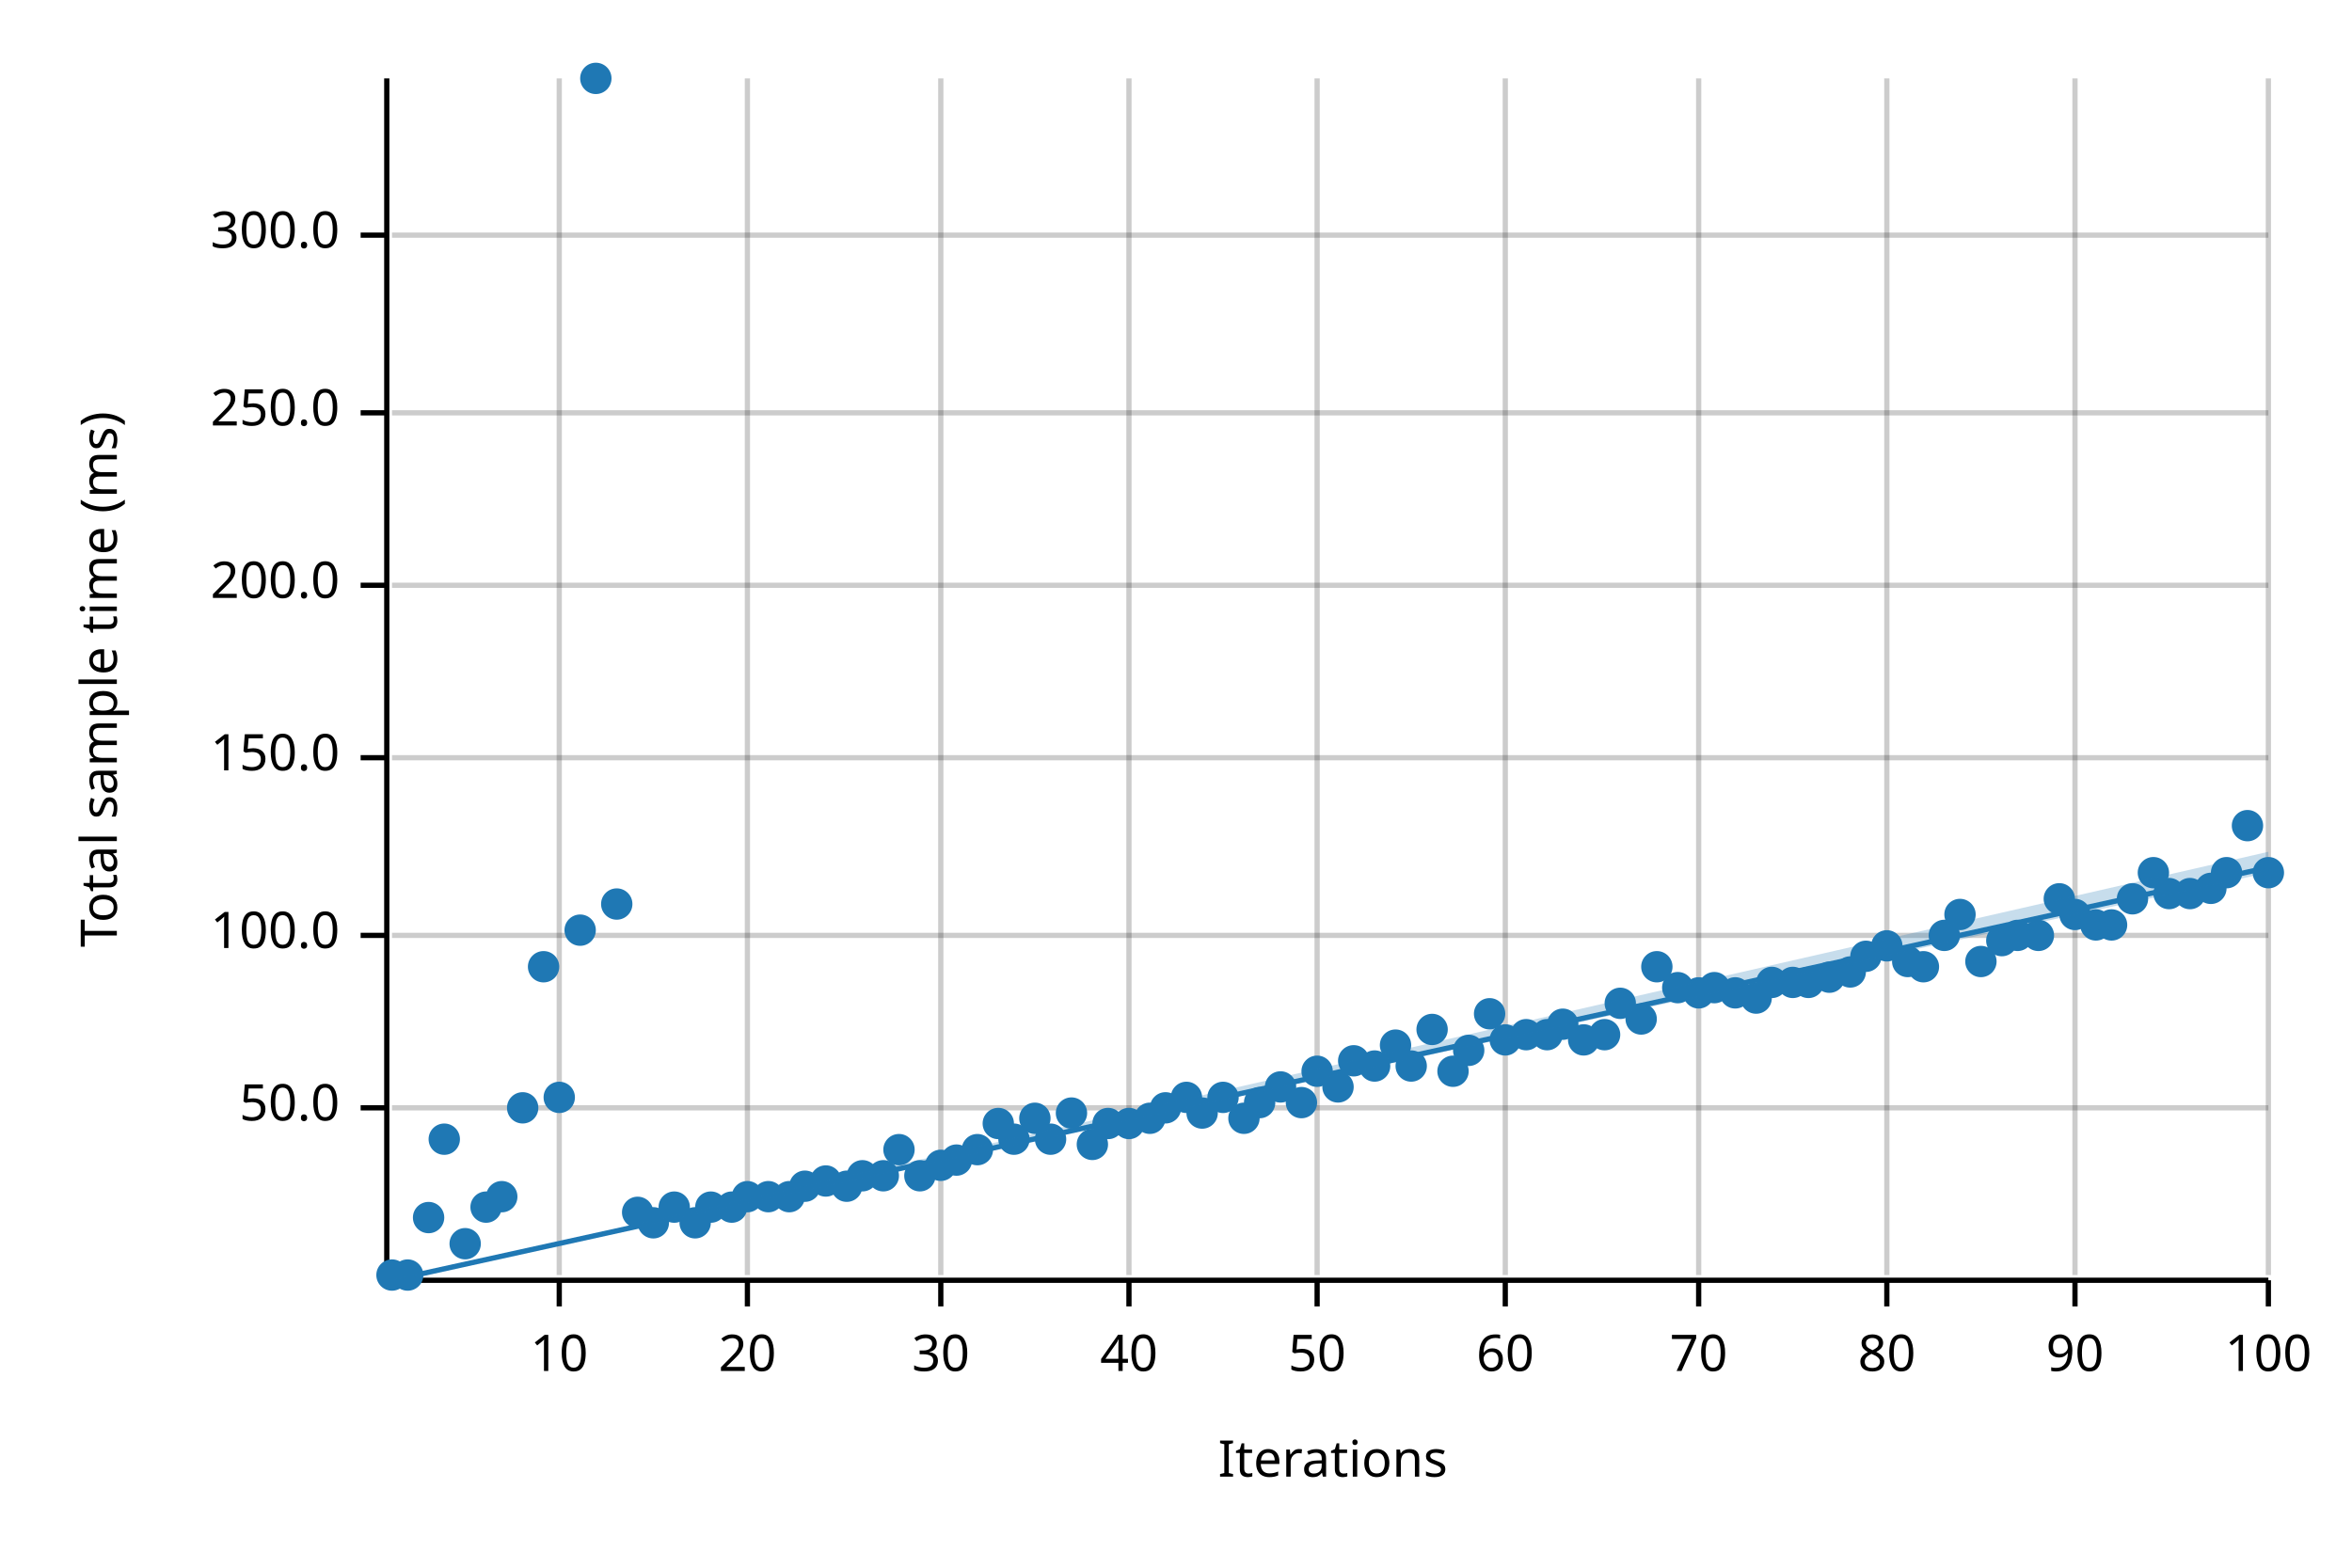
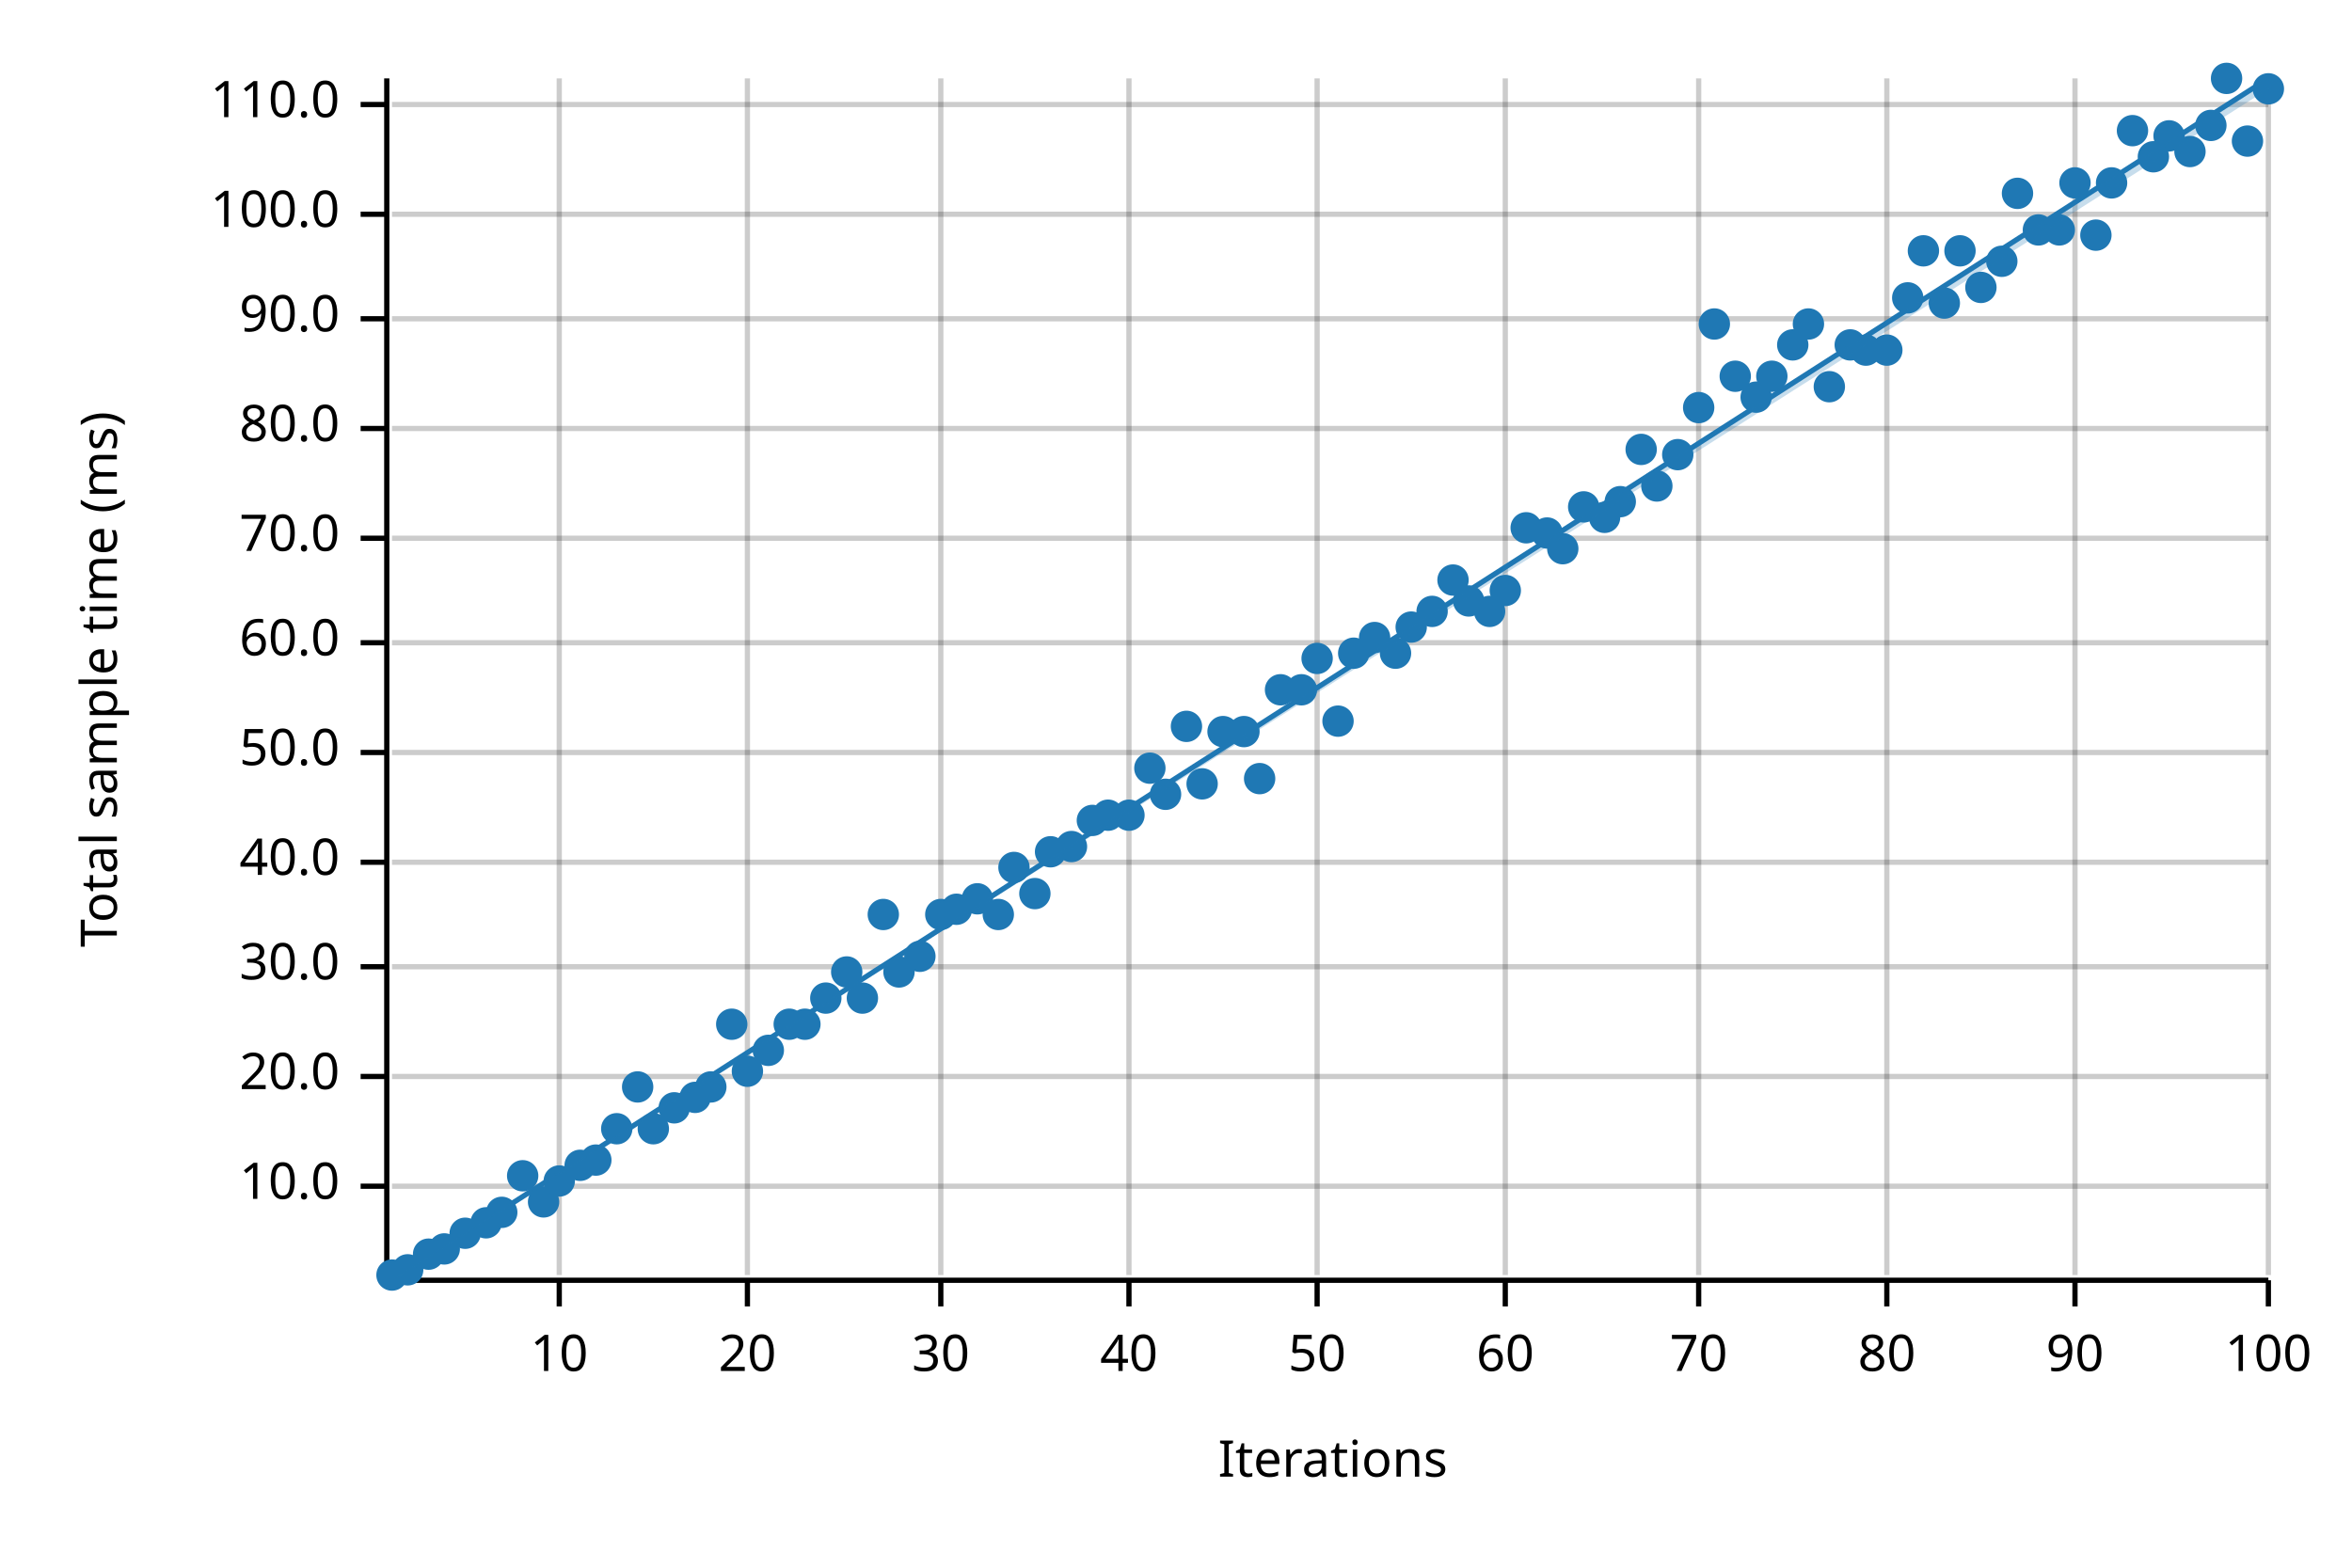
<svg xmlns="http://www.w3.org/2000/svg" width="450" height="300" viewBox="0 0 450 300">
  <text x="15" y="130" dy="0.76em" text-anchor="middle" font-family="sans-serif" font-size="9.677" opacity="1" fill="#000000" transform="rotate(270, 15, 130)">
Total sample time (ms)
</text>
  <text x="255" y="285" dy="-0.5ex" text-anchor="middle" font-family="sans-serif" font-size="9.677" opacity="1" fill="#000000">
Iterations
</text>
  <line opacity="0.2" stroke="#000000" stroke-width="1" x1="107" y1="244" x2="107" y2="15" />
  <line opacity="0.2" stroke="#000000" stroke-width="1" x1="143" y1="244" x2="143" y2="15" />
  <line opacity="0.2" stroke="#000000" stroke-width="1" x1="180" y1="244" x2="180" y2="15" />
  <line opacity="0.2" stroke="#000000" stroke-width="1" x1="216" y1="244" x2="216" y2="15" />
  <line opacity="0.2" stroke="#000000" stroke-width="1" x1="252" y1="244" x2="252" y2="15" />
  <line opacity="0.2" stroke="#000000" stroke-width="1" x1="288" y1="244" x2="288" y2="15" />
  <line opacity="0.2" stroke="#000000" stroke-width="1" x1="325" y1="244" x2="325" y2="15" />
  <line opacity="0.2" stroke="#000000" stroke-width="1" x1="361" y1="244" x2="361" y2="15" />
  <line opacity="0.2" stroke="#000000" stroke-width="1" x1="397" y1="244" x2="397" y2="15" />
  <line opacity="0.2" stroke="#000000" stroke-width="1" x1="434" y1="244" x2="434" y2="15" />
-   <line opacity="0.2" stroke="#000000" stroke-width="1" x1="75" y1="212" x2="434" y2="212" />
-   <line opacity="0.2" stroke="#000000" stroke-width="1" x1="75" y1="179" x2="434" y2="179" />
-   <line opacity="0.2" stroke="#000000" stroke-width="1" x1="75" y1="145" x2="434" y2="145" />
-   <line opacity="0.2" stroke="#000000" stroke-width="1" x1="75" y1="112" x2="434" y2="112" />
-   <line opacity="0.2" stroke="#000000" stroke-width="1" x1="75" y1="79" x2="434" y2="79" />
-   <line opacity="0.2" stroke="#000000" stroke-width="1" x1="75" y1="45" x2="434" y2="45" />
+   <line opacity="0.2" stroke="#000000" stroke-width="1" x1="75" y1="227" x2="434" y2="227" />
+   <line opacity="0.2" stroke="#000000" stroke-width="1" x1="75" y1="206" x2="434" y2="206" />
+   <line opacity="0.2" stroke="#000000" stroke-width="1" x1="75" y1="185" x2="434" y2="185" />
+   <line opacity="0.2" stroke="#000000" stroke-width="1" x1="75" y1="165" x2="434" y2="165" />
+   <line opacity="0.2" stroke="#000000" stroke-width="1" x1="75" y1="144" x2="434" y2="144" />
+   <line opacity="0.2" stroke="#000000" stroke-width="1" x1="75" y1="123" x2="434" y2="123" />
+   <line opacity="0.2" stroke="#000000" stroke-width="1" x1="75" y1="103" x2="434" y2="103" />
+   <line opacity="0.2" stroke="#000000" stroke-width="1" x1="75" y1="82" x2="434" y2="82" />
+   <line opacity="0.2" stroke="#000000" stroke-width="1" x1="75" y1="61" x2="434" y2="61" />
+   <line opacity="0.2" stroke="#000000" stroke-width="1" x1="75" y1="41" x2="434" y2="41" />
+   <line opacity="0.2" stroke="#000000" stroke-width="1" x1="75" y1="20" x2="434" y2="20" />
  <polyline fill="none" opacity="1" stroke="#000000" stroke-width="1" points="74,15 74,244 " />
-   <text x="65" y="212" dy="0.5ex" text-anchor="end" font-family="sans-serif" font-size="9.677" opacity="1" fill="#000000">
+   <text x="65" y="227" dy="0.5ex" text-anchor="end" font-family="sans-serif" font-size="9.677" opacity="1" fill="#000000">
+ 10.0
+ </text>
+   <polyline fill="none" opacity="1" stroke="#000000" stroke-width="1" points="69,227 74,227 " />
+   <text x="65" y="206" dy="0.5ex" text-anchor="end" font-family="sans-serif" font-size="9.677" opacity="1" fill="#000000">
+ 20.0
+ </text>
+   <polyline fill="none" opacity="1" stroke="#000000" stroke-width="1" points="69,206 74,206 " />
+   <text x="65" y="185" dy="0.5ex" text-anchor="end" font-family="sans-serif" font-size="9.677" opacity="1" fill="#000000">
+ 30.0
+ </text>
+   <polyline fill="none" opacity="1" stroke="#000000" stroke-width="1" points="69,185 74,185 " />
+   <text x="65" y="165" dy="0.5ex" text-anchor="end" font-family="sans-serif" font-size="9.677" opacity="1" fill="#000000">
+ 40.0
+ </text>
+   <polyline fill="none" opacity="1" stroke="#000000" stroke-width="1" points="69,165 74,165 " />
+   <text x="65" y="144" dy="0.5ex" text-anchor="end" font-family="sans-serif" font-size="9.677" opacity="1" fill="#000000">
50.0
</text>
-   <polyline fill="none" opacity="1" stroke="#000000" stroke-width="1" points="69,212 74,212 " />
-   <text x="65" y="179" dy="0.5ex" text-anchor="end" font-family="sans-serif" font-size="9.677" opacity="1" fill="#000000">
+   <polyline fill="none" opacity="1" stroke="#000000" stroke-width="1" points="69,144 74,144 " />
+   <text x="65" y="123" dy="0.5ex" text-anchor="end" font-family="sans-serif" font-size="9.677" opacity="1" fill="#000000">
+ 60.0
+ </text>
+   <polyline fill="none" opacity="1" stroke="#000000" stroke-width="1" points="69,123 74,123 " />
+   <text x="65" y="103" dy="0.5ex" text-anchor="end" font-family="sans-serif" font-size="9.677" opacity="1" fill="#000000">
+ 70.0
+ </text>
+   <polyline fill="none" opacity="1" stroke="#000000" stroke-width="1" points="69,103 74,103 " />
+   <text x="65" y="82" dy="0.5ex" text-anchor="end" font-family="sans-serif" font-size="9.677" opacity="1" fill="#000000">
+ 80.0
+ </text>
+   <polyline fill="none" opacity="1" stroke="#000000" stroke-width="1" points="69,82 74,82 " />
+   <text x="65" y="61" dy="0.5ex" text-anchor="end" font-family="sans-serif" font-size="9.677" opacity="1" fill="#000000">
+ 90.0
+ </text>
+   <polyline fill="none" opacity="1" stroke="#000000" stroke-width="1" points="69,61 74,61 " />
+   <text x="65" y="41" dy="0.5ex" text-anchor="end" font-family="sans-serif" font-size="9.677" opacity="1" fill="#000000">
100.0
</text>
-   <polyline fill="none" opacity="1" stroke="#000000" stroke-width="1" points="69,179 74,179 " />
-   <text x="65" y="145" dy="0.5ex" text-anchor="end" font-family="sans-serif" font-size="9.677" opacity="1" fill="#000000">
- 150.0
- </text>
-   <polyline fill="none" opacity="1" stroke="#000000" stroke-width="1" points="69,145 74,145 " />
-   <text x="65" y="112" dy="0.5ex" text-anchor="end" font-family="sans-serif" font-size="9.677" opacity="1" fill="#000000">
- 200.0
- </text>
-   <polyline fill="none" opacity="1" stroke="#000000" stroke-width="1" points="69,112 74,112 " />
-   <text x="65" y="79" dy="0.5ex" text-anchor="end" font-family="sans-serif" font-size="9.677" opacity="1" fill="#000000">
- 250.0
- </text>
-   <polyline fill="none" opacity="1" stroke="#000000" stroke-width="1" points="69,79 74,79 " />
-   <text x="65" y="45" dy="0.5ex" text-anchor="end" font-family="sans-serif" font-size="9.677" opacity="1" fill="#000000">
- 300.0
- </text>
-   <polyline fill="none" opacity="1" stroke="#000000" stroke-width="1" points="69,45 74,45 " />
+   <polyline fill="none" opacity="1" stroke="#000000" stroke-width="1" points="69,41 74,41 " />
+   <text x="65" y="20" dy="0.5ex" text-anchor="end" font-family="sans-serif" font-size="9.677" opacity="1" fill="#000000">
+ 110.0
+ </text>
+   <polyline fill="none" opacity="1" stroke="#000000" stroke-width="1" points="69,20 74,20 " />
  <polyline fill="none" opacity="1" stroke="#000000" stroke-width="1" points="75,245 434,245 " />
  <text x="107" y="255" dy="0.76em" text-anchor="middle" font-family="sans-serif" font-size="9.677" opacity="1" fill="#000000">
10
</text>
  <polyline fill="none" opacity="1" stroke="#000000" stroke-width="1" points="107,245 107,250 " />
  <text x="143" y="255" dy="0.76em" text-anchor="middle" font-family="sans-serif" font-size="9.677" opacity="1" fill="#000000">
20
</text>
  <polyline fill="none" opacity="1" stroke="#000000" stroke-width="1" points="143,245 143,250 " />
  <text x="180" y="255" dy="0.76em" text-anchor="middle" font-family="sans-serif" font-size="9.677" opacity="1" fill="#000000">
30
</text>
  <polyline fill="none" opacity="1" stroke="#000000" stroke-width="1" points="180,245 180,250 " />
  <text x="216" y="255" dy="0.76em" text-anchor="middle" font-family="sans-serif" font-size="9.677" opacity="1" fill="#000000">
40
</text>
  <polyline fill="none" opacity="1" stroke="#000000" stroke-width="1" points="216,245 216,250 " />
  <text x="252" y="255" dy="0.76em" text-anchor="middle" font-family="sans-serif" font-size="9.677" opacity="1" fill="#000000">
50
</text>
  <polyline fill="none" opacity="1" stroke="#000000" stroke-width="1" points="252,245 252,250 " />
  <text x="288" y="255" dy="0.76em" text-anchor="middle" font-family="sans-serif" font-size="9.677" opacity="1" fill="#000000">
60
</text>
  <polyline fill="none" opacity="1" stroke="#000000" stroke-width="1" points="288,245 288,250 " />
  <text x="325" y="255" dy="0.76em" text-anchor="middle" font-family="sans-serif" font-size="9.677" opacity="1" fill="#000000">
70
</text>
  <polyline fill="none" opacity="1" stroke="#000000" stroke-width="1" points="325,245 325,250 " />
  <text x="361" y="255" dy="0.76em" text-anchor="middle" font-family="sans-serif" font-size="9.677" opacity="1" fill="#000000">
80
</text>
  <polyline fill="none" opacity="1" stroke="#000000" stroke-width="1" points="361,245 361,250 " />
  <text x="397" y="255" dy="0.76em" text-anchor="middle" font-family="sans-serif" font-size="9.677" opacity="1" fill="#000000">
90
</text>
  <polyline fill="none" opacity="1" stroke="#000000" stroke-width="1" points="397,245 397,250 " />
  <text x="434" y="255" dy="0.76em" text-anchor="middle" font-family="sans-serif" font-size="9.677" opacity="1" fill="#000000">
100
</text>
  <polyline fill="none" opacity="1" stroke="#000000" stroke-width="1" points="434,245 434,250 " />
  <circle cx="75" cy="244" r="3" opacity="1" fill="#1F78B4" stroke="none" stroke-width="1" />
-   <circle cx="78" cy="244" r="3" opacity="1" fill="#1F78B4" stroke="none" stroke-width="1" />
-   <circle cx="82" cy="233" r="3" opacity="1" fill="#1F78B4" stroke="none" stroke-width="1" />
-   <circle cx="85" cy="218" r="3" opacity="1" fill="#1F78B4" stroke="none" stroke-width="1" />
-   <circle cx="89" cy="238" r="3" opacity="1" fill="#1F78B4" stroke="none" stroke-width="1" />
-   <circle cx="93" cy="231" r="3" opacity="1" fill="#1F78B4" stroke="none" stroke-width="1" />
-   <circle cx="96" cy="229" r="3" opacity="1" fill="#1F78B4" stroke="none" stroke-width="1" />
-   <circle cx="100" cy="212" r="3" opacity="1" fill="#1F78B4" stroke="none" stroke-width="1" />
-   <circle cx="104" cy="185" r="3" opacity="1" fill="#1F78B4" stroke="none" stroke-width="1" />
-   <circle cx="107" cy="210" r="3" opacity="1" fill="#1F78B4" stroke="none" stroke-width="1" />
-   <circle cx="111" cy="178" r="3" opacity="1" fill="#1F78B4" stroke="none" stroke-width="1" />
-   <circle cx="114" cy="15" r="3" opacity="1" fill="#1F78B4" stroke="none" stroke-width="1" />
-   <circle cx="118" cy="173" r="3" opacity="1" fill="#1F78B4" stroke="none" stroke-width="1" />
-   <circle cx="122" cy="232" r="3" opacity="1" fill="#1F78B4" stroke="none" stroke-width="1" />
-   <circle cx="125" cy="234" r="3" opacity="1" fill="#1F78B4" stroke="none" stroke-width="1" />
-   <circle cx="129" cy="231" r="3" opacity="1" fill="#1F78B4" stroke="none" stroke-width="1" />
-   <circle cx="133" cy="234" r="3" opacity="1" fill="#1F78B4" stroke="none" stroke-width="1" />
-   <circle cx="136" cy="231" r="3" opacity="1" fill="#1F78B4" stroke="none" stroke-width="1" />
-   <circle cx="140" cy="231" r="3" opacity="1" fill="#1F78B4" stroke="none" stroke-width="1" />
-   <circle cx="143" cy="229" r="3" opacity="1" fill="#1F78B4" stroke="none" stroke-width="1" />
-   <circle cx="147" cy="229" r="3" opacity="1" fill="#1F78B4" stroke="none" stroke-width="1" />
-   <circle cx="151" cy="229" r="3" opacity="1" fill="#1F78B4" stroke="none" stroke-width="1" />
-   <circle cx="154" cy="227" r="3" opacity="1" fill="#1F78B4" stroke="none" stroke-width="1" />
-   <circle cx="158" cy="226" r="3" opacity="1" fill="#1F78B4" stroke="none" stroke-width="1" />
-   <circle cx="162" cy="227" r="3" opacity="1" fill="#1F78B4" stroke="none" stroke-width="1" />
-   <circle cx="165" cy="225" r="3" opacity="1" fill="#1F78B4" stroke="none" stroke-width="1" />
-   <circle cx="169" cy="225" r="3" opacity="1" fill="#1F78B4" stroke="none" stroke-width="1" />
-   <circle cx="172" cy="220" r="3" opacity="1" fill="#1F78B4" stroke="none" stroke-width="1" />
-   <circle cx="176" cy="225" r="3" opacity="1" fill="#1F78B4" stroke="none" stroke-width="1" />
-   <circle cx="180" cy="223" r="3" opacity="1" fill="#1F78B4" stroke="none" stroke-width="1" />
-   <circle cx="183" cy="222" r="3" opacity="1" fill="#1F78B4" stroke="none" stroke-width="1" />
-   <circle cx="187" cy="220" r="3" opacity="1" fill="#1F78B4" stroke="none" stroke-width="1" />
-   <circle cx="191" cy="215" r="3" opacity="1" fill="#1F78B4" stroke="none" stroke-width="1" />
-   <circle cx="194" cy="218" r="3" opacity="1" fill="#1F78B4" stroke="none" stroke-width="1" />
-   <circle cx="198" cy="214" r="3" opacity="1" fill="#1F78B4" stroke="none" stroke-width="1" />
-   <circle cx="201" cy="218" r="3" opacity="1" fill="#1F78B4" stroke="none" stroke-width="1" />
-   <circle cx="205" cy="213" r="3" opacity="1" fill="#1F78B4" stroke="none" stroke-width="1" />
-   <circle cx="209" cy="219" r="3" opacity="1" fill="#1F78B4" stroke="none" stroke-width="1" />
-   <circle cx="212" cy="215" r="3" opacity="1" fill="#1F78B4" stroke="none" stroke-width="1" />
-   <circle cx="216" cy="215" r="3" opacity="1" fill="#1F78B4" stroke="none" stroke-width="1" />
-   <circle cx="220" cy="214" r="3" opacity="1" fill="#1F78B4" stroke="none" stroke-width="1" />
-   <circle cx="223" cy="212" r="3" opacity="1" fill="#1F78B4" stroke="none" stroke-width="1" />
-   <circle cx="227" cy="210" r="3" opacity="1" fill="#1F78B4" stroke="none" stroke-width="1" />
-   <circle cx="230" cy="213" r="3" opacity="1" fill="#1F78B4" stroke="none" stroke-width="1" />
-   <circle cx="234" cy="210" r="3" opacity="1" fill="#1F78B4" stroke="none" stroke-width="1" />
-   <circle cx="238" cy="214" r="3" opacity="1" fill="#1F78B4" stroke="none" stroke-width="1" />
-   <circle cx="241" cy="211" r="3" opacity="1" fill="#1F78B4" stroke="none" stroke-width="1" />
-   <circle cx="245" cy="208" r="3" opacity="1" fill="#1F78B4" stroke="none" stroke-width="1" />
-   <circle cx="249" cy="211" r="3" opacity="1" fill="#1F78B4" stroke="none" stroke-width="1" />
-   <circle cx="252" cy="205" r="3" opacity="1" fill="#1F78B4" stroke="none" stroke-width="1" />
-   <circle cx="256" cy="208" r="3" opacity="1" fill="#1F78B4" stroke="none" stroke-width="1" />
-   <circle cx="259" cy="203" r="3" opacity="1" fill="#1F78B4" stroke="none" stroke-width="1" />
-   <circle cx="263" cy="204" r="3" opacity="1" fill="#1F78B4" stroke="none" stroke-width="1" />
-   <circle cx="267" cy="200" r="3" opacity="1" fill="#1F78B4" stroke="none" stroke-width="1" />
-   <circle cx="270" cy="204" r="3" opacity="1" fill="#1F78B4" stroke="none" stroke-width="1" />
-   <circle cx="274" cy="197" r="3" opacity="1" fill="#1F78B4" stroke="none" stroke-width="1" />
-   <circle cx="278" cy="205" r="3" opacity="1" fill="#1F78B4" stroke="none" stroke-width="1" />
-   <circle cx="281" cy="201" r="3" opacity="1" fill="#1F78B4" stroke="none" stroke-width="1" />
-   <circle cx="285" cy="194" r="3" opacity="1" fill="#1F78B4" stroke="none" stroke-width="1" />
-   <circle cx="288" cy="199" r="3" opacity="1" fill="#1F78B4" stroke="none" stroke-width="1" />
-   <circle cx="292" cy="198" r="3" opacity="1" fill="#1F78B4" stroke="none" stroke-width="1" />
-   <circle cx="296" cy="198" r="3" opacity="1" fill="#1F78B4" stroke="none" stroke-width="1" />
-   <circle cx="299" cy="196" r="3" opacity="1" fill="#1F78B4" stroke="none" stroke-width="1" />
-   <circle cx="303" cy="199" r="3" opacity="1" fill="#1F78B4" stroke="none" stroke-width="1" />
-   <circle cx="307" cy="198" r="3" opacity="1" fill="#1F78B4" stroke="none" stroke-width="1" />
-   <circle cx="310" cy="192" r="3" opacity="1" fill="#1F78B4" stroke="none" stroke-width="1" />
-   <circle cx="314" cy="195" r="3" opacity="1" fill="#1F78B4" stroke="none" stroke-width="1" />
-   <circle cx="317" cy="185" r="3" opacity="1" fill="#1F78B4" stroke="none" stroke-width="1" />
-   <circle cx="321" cy="189" r="3" opacity="1" fill="#1F78B4" stroke="none" stroke-width="1" />
-   <circle cx="325" cy="190" r="3" opacity="1" fill="#1F78B4" stroke="none" stroke-width="1" />
-   <circle cx="328" cy="189" r="3" opacity="1" fill="#1F78B4" stroke="none" stroke-width="1" />
-   <circle cx="332" cy="190" r="3" opacity="1" fill="#1F78B4" stroke="none" stroke-width="1" />
-   <circle cx="336" cy="191" r="3" opacity="1" fill="#1F78B4" stroke="none" stroke-width="1" />
-   <circle cx="339" cy="188" r="3" opacity="1" fill="#1F78B4" stroke="none" stroke-width="1" />
-   <circle cx="343" cy="188" r="3" opacity="1" fill="#1F78B4" stroke="none" stroke-width="1" />
-   <circle cx="346" cy="188" r="3" opacity="1" fill="#1F78B4" stroke="none" stroke-width="1" />
-   <circle cx="350" cy="187" r="3" opacity="1" fill="#1F78B4" stroke="none" stroke-width="1" />
-   <circle cx="354" cy="186" r="3" opacity="1" fill="#1F78B4" stroke="none" stroke-width="1" />
-   <circle cx="357" cy="183" r="3" opacity="1" fill="#1F78B4" stroke="none" stroke-width="1" />
-   <circle cx="361" cy="181" r="3" opacity="1" fill="#1F78B4" stroke="none" stroke-width="1" />
-   <circle cx="365" cy="184" r="3" opacity="1" fill="#1F78B4" stroke="none" stroke-width="1" />
-   <circle cx="368" cy="185" r="3" opacity="1" fill="#1F78B4" stroke="none" stroke-width="1" />
-   <circle cx="372" cy="179" r="3" opacity="1" fill="#1F78B4" stroke="none" stroke-width="1" />
-   <circle cx="375" cy="175" r="3" opacity="1" fill="#1F78B4" stroke="none" stroke-width="1" />
-   <circle cx="379" cy="184" r="3" opacity="1" fill="#1F78B4" stroke="none" stroke-width="1" />
-   <circle cx="383" cy="180" r="3" opacity="1" fill="#1F78B4" stroke="none" stroke-width="1" />
-   <circle cx="386" cy="179" r="3" opacity="1" fill="#1F78B4" stroke="none" stroke-width="1" />
-   <circle cx="390" cy="179" r="3" opacity="1" fill="#1F78B4" stroke="none" stroke-width="1" />
-   <circle cx="394" cy="172" r="3" opacity="1" fill="#1F78B4" stroke="none" stroke-width="1" />
-   <circle cx="397" cy="175" r="3" opacity="1" fill="#1F78B4" stroke="none" stroke-width="1" />
-   <circle cx="401" cy="177" r="3" opacity="1" fill="#1F78B4" stroke="none" stroke-width="1" />
-   <circle cx="404" cy="177" r="3" opacity="1" fill="#1F78B4" stroke="none" stroke-width="1" />
-   <circle cx="408" cy="172" r="3" opacity="1" fill="#1F78B4" stroke="none" stroke-width="1" />
-   <circle cx="412" cy="167" r="3" opacity="1" fill="#1F78B4" stroke="none" stroke-width="1" />
-   <circle cx="415" cy="171" r="3" opacity="1" fill="#1F78B4" stroke="none" stroke-width="1" />
-   <circle cx="419" cy="171" r="3" opacity="1" fill="#1F78B4" stroke="none" stroke-width="1" />
-   <circle cx="423" cy="170" r="3" opacity="1" fill="#1F78B4" stroke="none" stroke-width="1" />
-   <circle cx="426" cy="167" r="3" opacity="1" fill="#1F78B4" stroke="none" stroke-width="1" />
-   <circle cx="430" cy="158" r="3" opacity="1" fill="#1F78B4" stroke="none" stroke-width="1" />
-   <circle cx="434" cy="167" r="3" opacity="1" fill="#1F78B4" stroke="none" stroke-width="1" />
-   <polyline fill="none" opacity="1" stroke="#1F78B4" stroke-width="1" points="75,245 434,166 " />
-   <polygon opacity="0.25" fill="#1F78B4" points="75,245 434,167 434,163 " />
+   <circle cx="78" cy="243" r="3" opacity="1" fill="#1F78B4" stroke="none" stroke-width="1" />
+   <circle cx="82" cy="240" r="3" opacity="1" fill="#1F78B4" stroke="none" stroke-width="1" />
+   <circle cx="85" cy="239" r="3" opacity="1" fill="#1F78B4" stroke="none" stroke-width="1" />
+   <circle cx="89" cy="236" r="3" opacity="1" fill="#1F78B4" stroke="none" stroke-width="1" />
+   <circle cx="93" cy="234" r="3" opacity="1" fill="#1F78B4" stroke="none" stroke-width="1" />
+   <circle cx="96" cy="232" r="3" opacity="1" fill="#1F78B4" stroke="none" stroke-width="1" />
+   <circle cx="100" cy="225" r="3" opacity="1" fill="#1F78B4" stroke="none" stroke-width="1" />
+   <circle cx="104" cy="230" r="3" opacity="1" fill="#1F78B4" stroke="none" stroke-width="1" />
+   <circle cx="107" cy="226" r="3" opacity="1" fill="#1F78B4" stroke="none" stroke-width="1" />
+   <circle cx="111" cy="223" r="3" opacity="1" fill="#1F78B4" stroke="none" stroke-width="1" />
+   <circle cx="114" cy="222" r="3" opacity="1" fill="#1F78B4" stroke="none" stroke-width="1" />
+   <circle cx="118" cy="216" r="3" opacity="1" fill="#1F78B4" stroke="none" stroke-width="1" />
+   <circle cx="122" cy="208" r="3" opacity="1" fill="#1F78B4" stroke="none" stroke-width="1" />
+   <circle cx="125" cy="216" r="3" opacity="1" fill="#1F78B4" stroke="none" stroke-width="1" />
+   <circle cx="129" cy="212" r="3" opacity="1" fill="#1F78B4" stroke="none" stroke-width="1" />
+   <circle cx="133" cy="210" r="3" opacity="1" fill="#1F78B4" stroke="none" stroke-width="1" />
+   <circle cx="136" cy="208" r="3" opacity="1" fill="#1F78B4" stroke="none" stroke-width="1" />
+   <circle cx="140" cy="196" r="3" opacity="1" fill="#1F78B4" stroke="none" stroke-width="1" />
+   <circle cx="143" cy="205" r="3" opacity="1" fill="#1F78B4" stroke="none" stroke-width="1" />
+   <circle cx="147" cy="201" r="3" opacity="1" fill="#1F78B4" stroke="none" stroke-width="1" />
+   <circle cx="151" cy="196" r="3" opacity="1" fill="#1F78B4" stroke="none" stroke-width="1" />
+   <circle cx="154" cy="196" r="3" opacity="1" fill="#1F78B4" stroke="none" stroke-width="1" />
+   <circle cx="158" cy="191" r="3" opacity="1" fill="#1F78B4" stroke="none" stroke-width="1" />
+   <circle cx="162" cy="186" r="3" opacity="1" fill="#1F78B4" stroke="none" stroke-width="1" />
+   <circle cx="165" cy="191" r="3" opacity="1" fill="#1F78B4" stroke="none" stroke-width="1" />
+   <circle cx="169" cy="175" r="3" opacity="1" fill="#1F78B4" stroke="none" stroke-width="1" />
+   <circle cx="172" cy="186" r="3" opacity="1" fill="#1F78B4" stroke="none" stroke-width="1" />
+   <circle cx="176" cy="183" r="3" opacity="1" fill="#1F78B4" stroke="none" stroke-width="1" />
+   <circle cx="180" cy="175" r="3" opacity="1" fill="#1F78B4" stroke="none" stroke-width="1" />
+   <circle cx="183" cy="174" r="3" opacity="1" fill="#1F78B4" stroke="none" stroke-width="1" />
+   <circle cx="187" cy="172" r="3" opacity="1" fill="#1F78B4" stroke="none" stroke-width="1" />
+   <circle cx="191" cy="175" r="3" opacity="1" fill="#1F78B4" stroke="none" stroke-width="1" />
+   <circle cx="194" cy="166" r="3" opacity="1" fill="#1F78B4" stroke="none" stroke-width="1" />
+   <circle cx="198" cy="171" r="3" opacity="1" fill="#1F78B4" stroke="none" stroke-width="1" />
+   <circle cx="201" cy="163" r="3" opacity="1" fill="#1F78B4" stroke="none" stroke-width="1" />
+   <circle cx="205" cy="162" r="3" opacity="1" fill="#1F78B4" stroke="none" stroke-width="1" />
+   <circle cx="209" cy="157" r="3" opacity="1" fill="#1F78B4" stroke="none" stroke-width="1" />
+   <circle cx="212" cy="156" r="3" opacity="1" fill="#1F78B4" stroke="none" stroke-width="1" />
+   <circle cx="216" cy="156" r="3" opacity="1" fill="#1F78B4" stroke="none" stroke-width="1" />
+   <circle cx="220" cy="147" r="3" opacity="1" fill="#1F78B4" stroke="none" stroke-width="1" />
+   <circle cx="223" cy="152" r="3" opacity="1" fill="#1F78B4" stroke="none" stroke-width="1" />
+   <circle cx="227" cy="139" r="3" opacity="1" fill="#1F78B4" stroke="none" stroke-width="1" />
+   <circle cx="230" cy="150" r="3" opacity="1" fill="#1F78B4" stroke="none" stroke-width="1" />
+   <circle cx="234" cy="140" r="3" opacity="1" fill="#1F78B4" stroke="none" stroke-width="1" />
+   <circle cx="238" cy="140" r="3" opacity="1" fill="#1F78B4" stroke="none" stroke-width="1" />
+   <circle cx="241" cy="149" r="3" opacity="1" fill="#1F78B4" stroke="none" stroke-width="1" />
+   <circle cx="245" cy="132" r="3" opacity="1" fill="#1F78B4" stroke="none" stroke-width="1" />
+   <circle cx="249" cy="132" r="3" opacity="1" fill="#1F78B4" stroke="none" stroke-width="1" />
+   <circle cx="252" cy="126" r="3" opacity="1" fill="#1F78B4" stroke="none" stroke-width="1" />
+   <circle cx="256" cy="138" r="3" opacity="1" fill="#1F78B4" stroke="none" stroke-width="1" />
+   <circle cx="259" cy="125" r="3" opacity="1" fill="#1F78B4" stroke="none" stroke-width="1" />
+   <circle cx="263" cy="122" r="3" opacity="1" fill="#1F78B4" stroke="none" stroke-width="1" />
+   <circle cx="267" cy="125" r="3" opacity="1" fill="#1F78B4" stroke="none" stroke-width="1" />
+   <circle cx="270" cy="120" r="3" opacity="1" fill="#1F78B4" stroke="none" stroke-width="1" />
+   <circle cx="274" cy="117" r="3" opacity="1" fill="#1F78B4" stroke="none" stroke-width="1" />
+   <circle cx="278" cy="111" r="3" opacity="1" fill="#1F78B4" stroke="none" stroke-width="1" />
+   <circle cx="281" cy="115" r="3" opacity="1" fill="#1F78B4" stroke="none" stroke-width="1" />
+   <circle cx="285" cy="117" r="3" opacity="1" fill="#1F78B4" stroke="none" stroke-width="1" />
+   <circle cx="288" cy="113" r="3" opacity="1" fill="#1F78B4" stroke="none" stroke-width="1" />
+   <circle cx="292" cy="101" r="3" opacity="1" fill="#1F78B4" stroke="none" stroke-width="1" />
+   <circle cx="296" cy="102" r="3" opacity="1" fill="#1F78B4" stroke="none" stroke-width="1" />
+   <circle cx="299" cy="105" r="3" opacity="1" fill="#1F78B4" stroke="none" stroke-width="1" />
+   <circle cx="303" cy="97" r="3" opacity="1" fill="#1F78B4" stroke="none" stroke-width="1" />
+   <circle cx="307" cy="99" r="3" opacity="1" fill="#1F78B4" stroke="none" stroke-width="1" />
+   <circle cx="310" cy="96" r="3" opacity="1" fill="#1F78B4" stroke="none" stroke-width="1" />
+   <circle cx="314" cy="86" r="3" opacity="1" fill="#1F78B4" stroke="none" stroke-width="1" />
+   <circle cx="317" cy="93" r="3" opacity="1" fill="#1F78B4" stroke="none" stroke-width="1" />
+   <circle cx="321" cy="87" r="3" opacity="1" fill="#1F78B4" stroke="none" stroke-width="1" />
+   <circle cx="325" cy="78" r="3" opacity="1" fill="#1F78B4" stroke="none" stroke-width="1" />
+   <circle cx="328" cy="62" r="3" opacity="1" fill="#1F78B4" stroke="none" stroke-width="1" />
+   <circle cx="332" cy="72" r="3" opacity="1" fill="#1F78B4" stroke="none" stroke-width="1" />
+   <circle cx="336" cy="76" r="3" opacity="1" fill="#1F78B4" stroke="none" stroke-width="1" />
+   <circle cx="339" cy="72" r="3" opacity="1" fill="#1F78B4" stroke="none" stroke-width="1" />
+   <circle cx="343" cy="66" r="3" opacity="1" fill="#1F78B4" stroke="none" stroke-width="1" />
+   <circle cx="346" cy="62" r="3" opacity="1" fill="#1F78B4" stroke="none" stroke-width="1" />
+   <circle cx="350" cy="74" r="3" opacity="1" fill="#1F78B4" stroke="none" stroke-width="1" />
+   <circle cx="354" cy="66" r="3" opacity="1" fill="#1F78B4" stroke="none" stroke-width="1" />
+   <circle cx="357" cy="67" r="3" opacity="1" fill="#1F78B4" stroke="none" stroke-width="1" />
+   <circle cx="361" cy="67" r="3" opacity="1" fill="#1F78B4" stroke="none" stroke-width="1" />
+   <circle cx="365" cy="57" r="3" opacity="1" fill="#1F78B4" stroke="none" stroke-width="1" />
+   <circle cx="368" cy="48" r="3" opacity="1" fill="#1F78B4" stroke="none" stroke-width="1" />
+   <circle cx="372" cy="58" r="3" opacity="1" fill="#1F78B4" stroke="none" stroke-width="1" />
+   <circle cx="375" cy="48" r="3" opacity="1" fill="#1F78B4" stroke="none" stroke-width="1" />
+   <circle cx="379" cy="55" r="3" opacity="1" fill="#1F78B4" stroke="none" stroke-width="1" />
+   <circle cx="383" cy="50" r="3" opacity="1" fill="#1F78B4" stroke="none" stroke-width="1" />
+   <circle cx="386" cy="37" r="3" opacity="1" fill="#1F78B4" stroke="none" stroke-width="1" />
+   <circle cx="390" cy="44" r="3" opacity="1" fill="#1F78B4" stroke="none" stroke-width="1" />
+   <circle cx="394" cy="44" r="3" opacity="1" fill="#1F78B4" stroke="none" stroke-width="1" />
+   <circle cx="397" cy="35" r="3" opacity="1" fill="#1F78B4" stroke="none" stroke-width="1" />
+   <circle cx="401" cy="45" r="3" opacity="1" fill="#1F78B4" stroke="none" stroke-width="1" />
+   <circle cx="404" cy="35" r="3" opacity="1" fill="#1F78B4" stroke="none" stroke-width="1" />
+   <circle cx="408" cy="25" r="3" opacity="1" fill="#1F78B4" stroke="none" stroke-width="1" />
+   <circle cx="412" cy="30" r="3" opacity="1" fill="#1F78B4" stroke="none" stroke-width="1" />
+   <circle cx="415" cy="26" r="3" opacity="1" fill="#1F78B4" stroke="none" stroke-width="1" />
+   <circle cx="419" cy="29" r="3" opacity="1" fill="#1F78B4" stroke="none" stroke-width="1" />
+   <circle cx="423" cy="24" r="3" opacity="1" fill="#1F78B4" stroke="none" stroke-width="1" />
+   <circle cx="426" cy="15" r="3" opacity="1" fill="#1F78B4" stroke="none" stroke-width="1" />
+   <circle cx="430" cy="27" r="3" opacity="1" fill="#1F78B4" stroke="none" stroke-width="1" />
+   <circle cx="434" cy="17" r="3" opacity="1" fill="#1F78B4" stroke="none" stroke-width="1" />
+   <polyline fill="none" opacity="1" stroke="#1F78B4" stroke-width="1" points="75,245 434,15 " />
+   <polygon opacity="0.25" fill="#1F78B4" points="75,245 434,17 434,15 " />
</svg>
